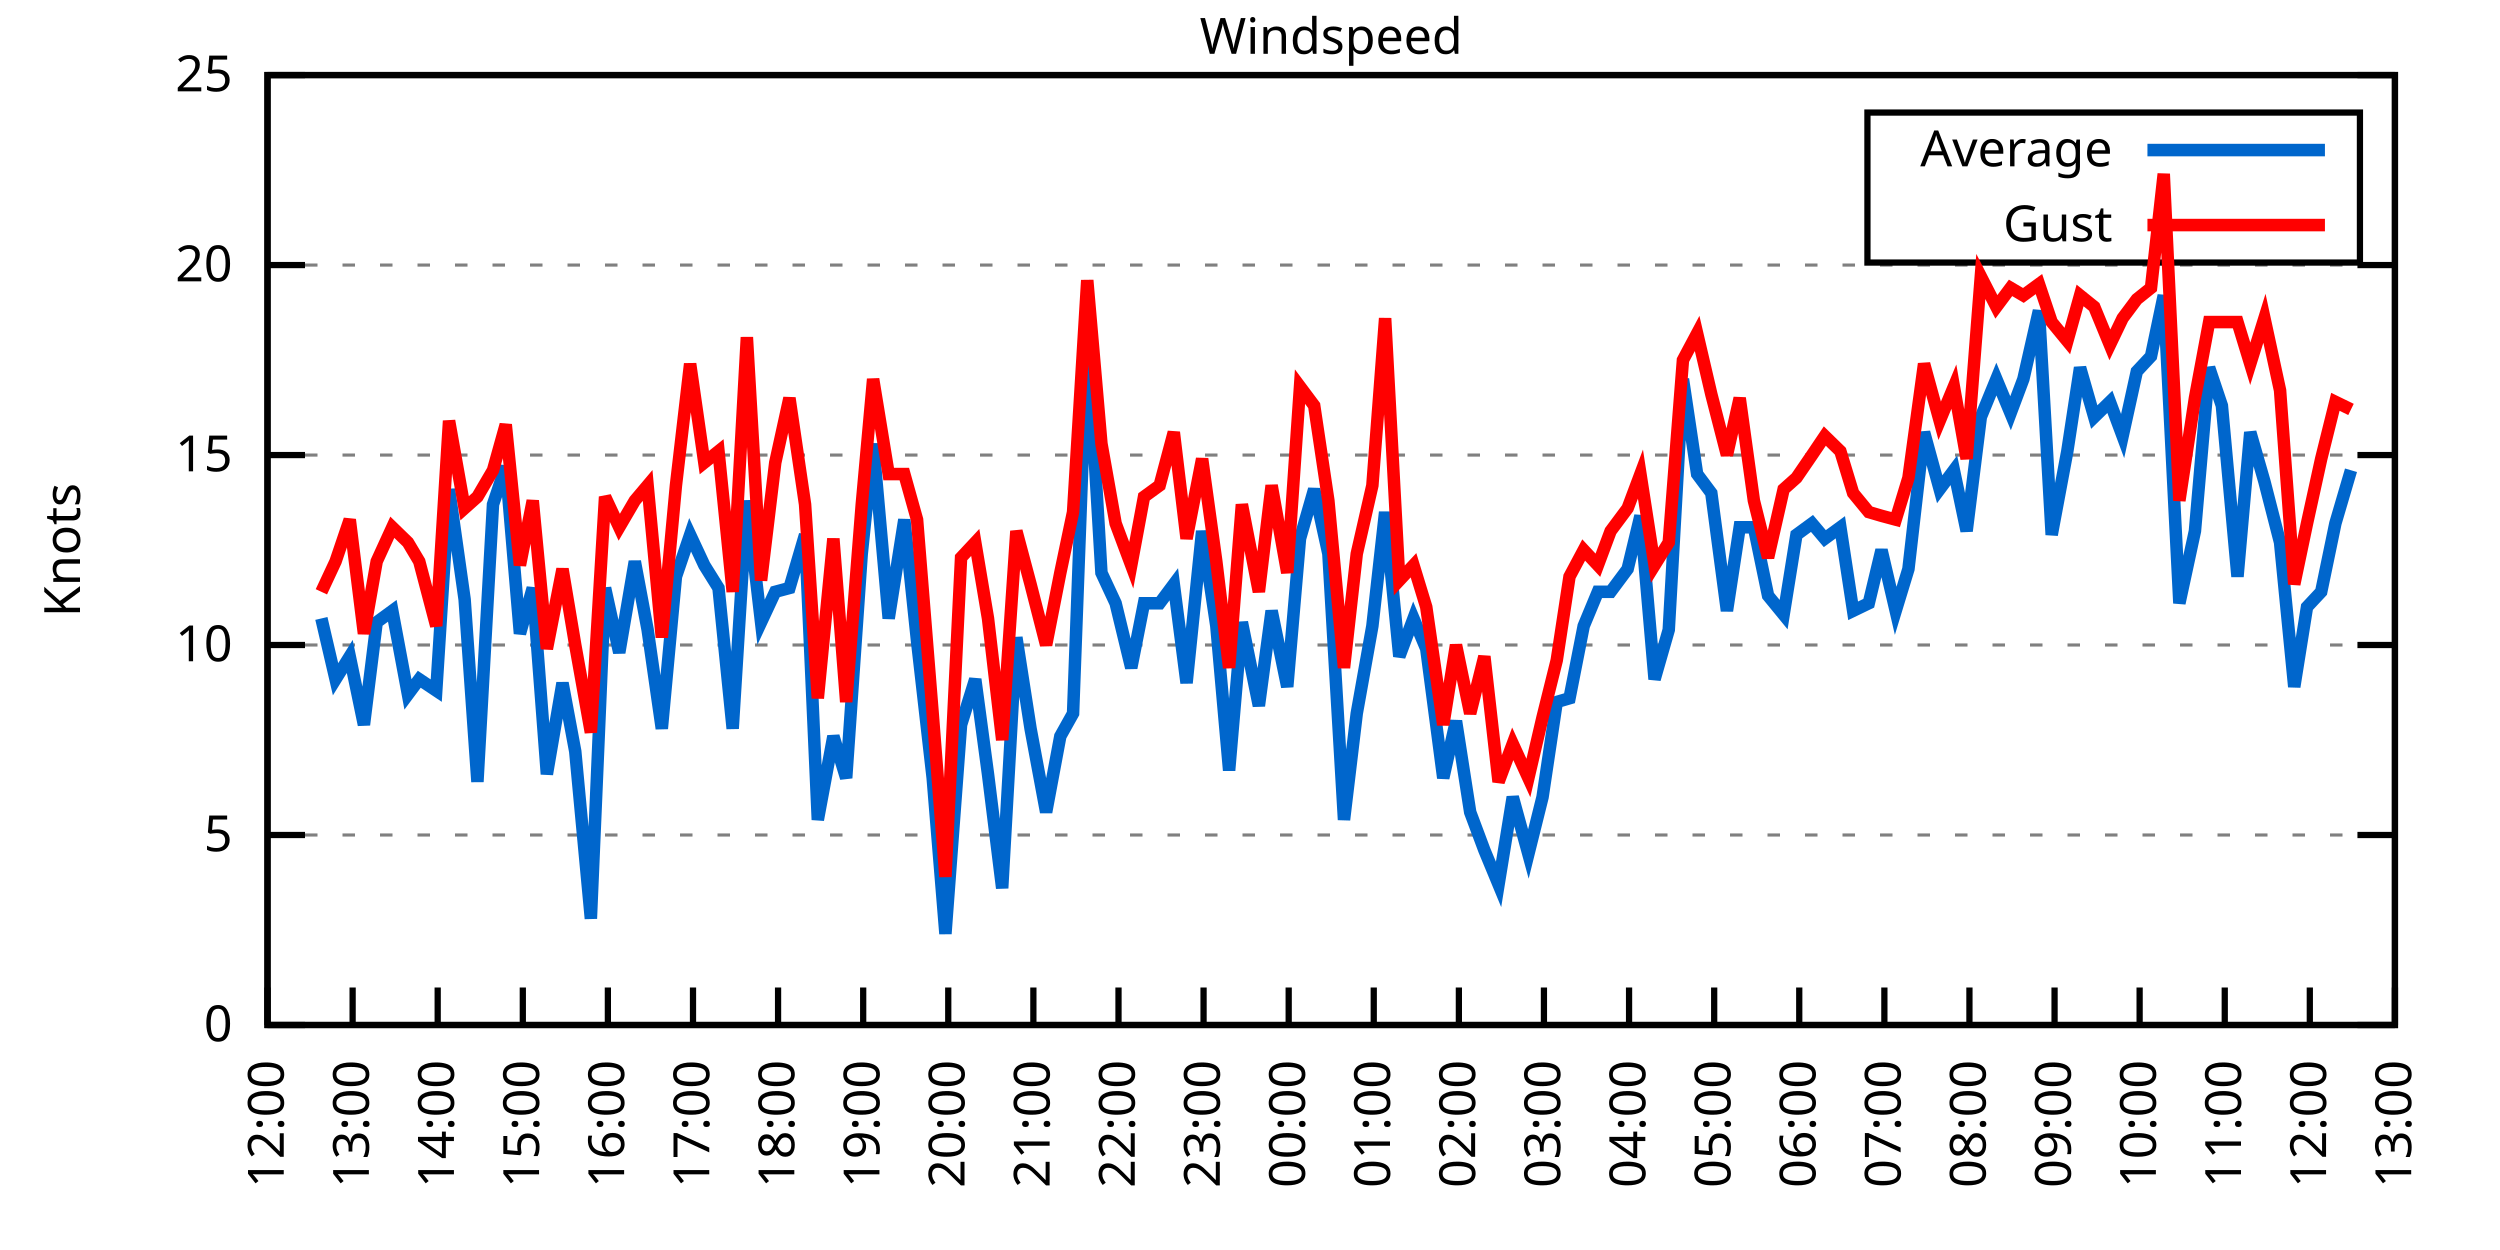
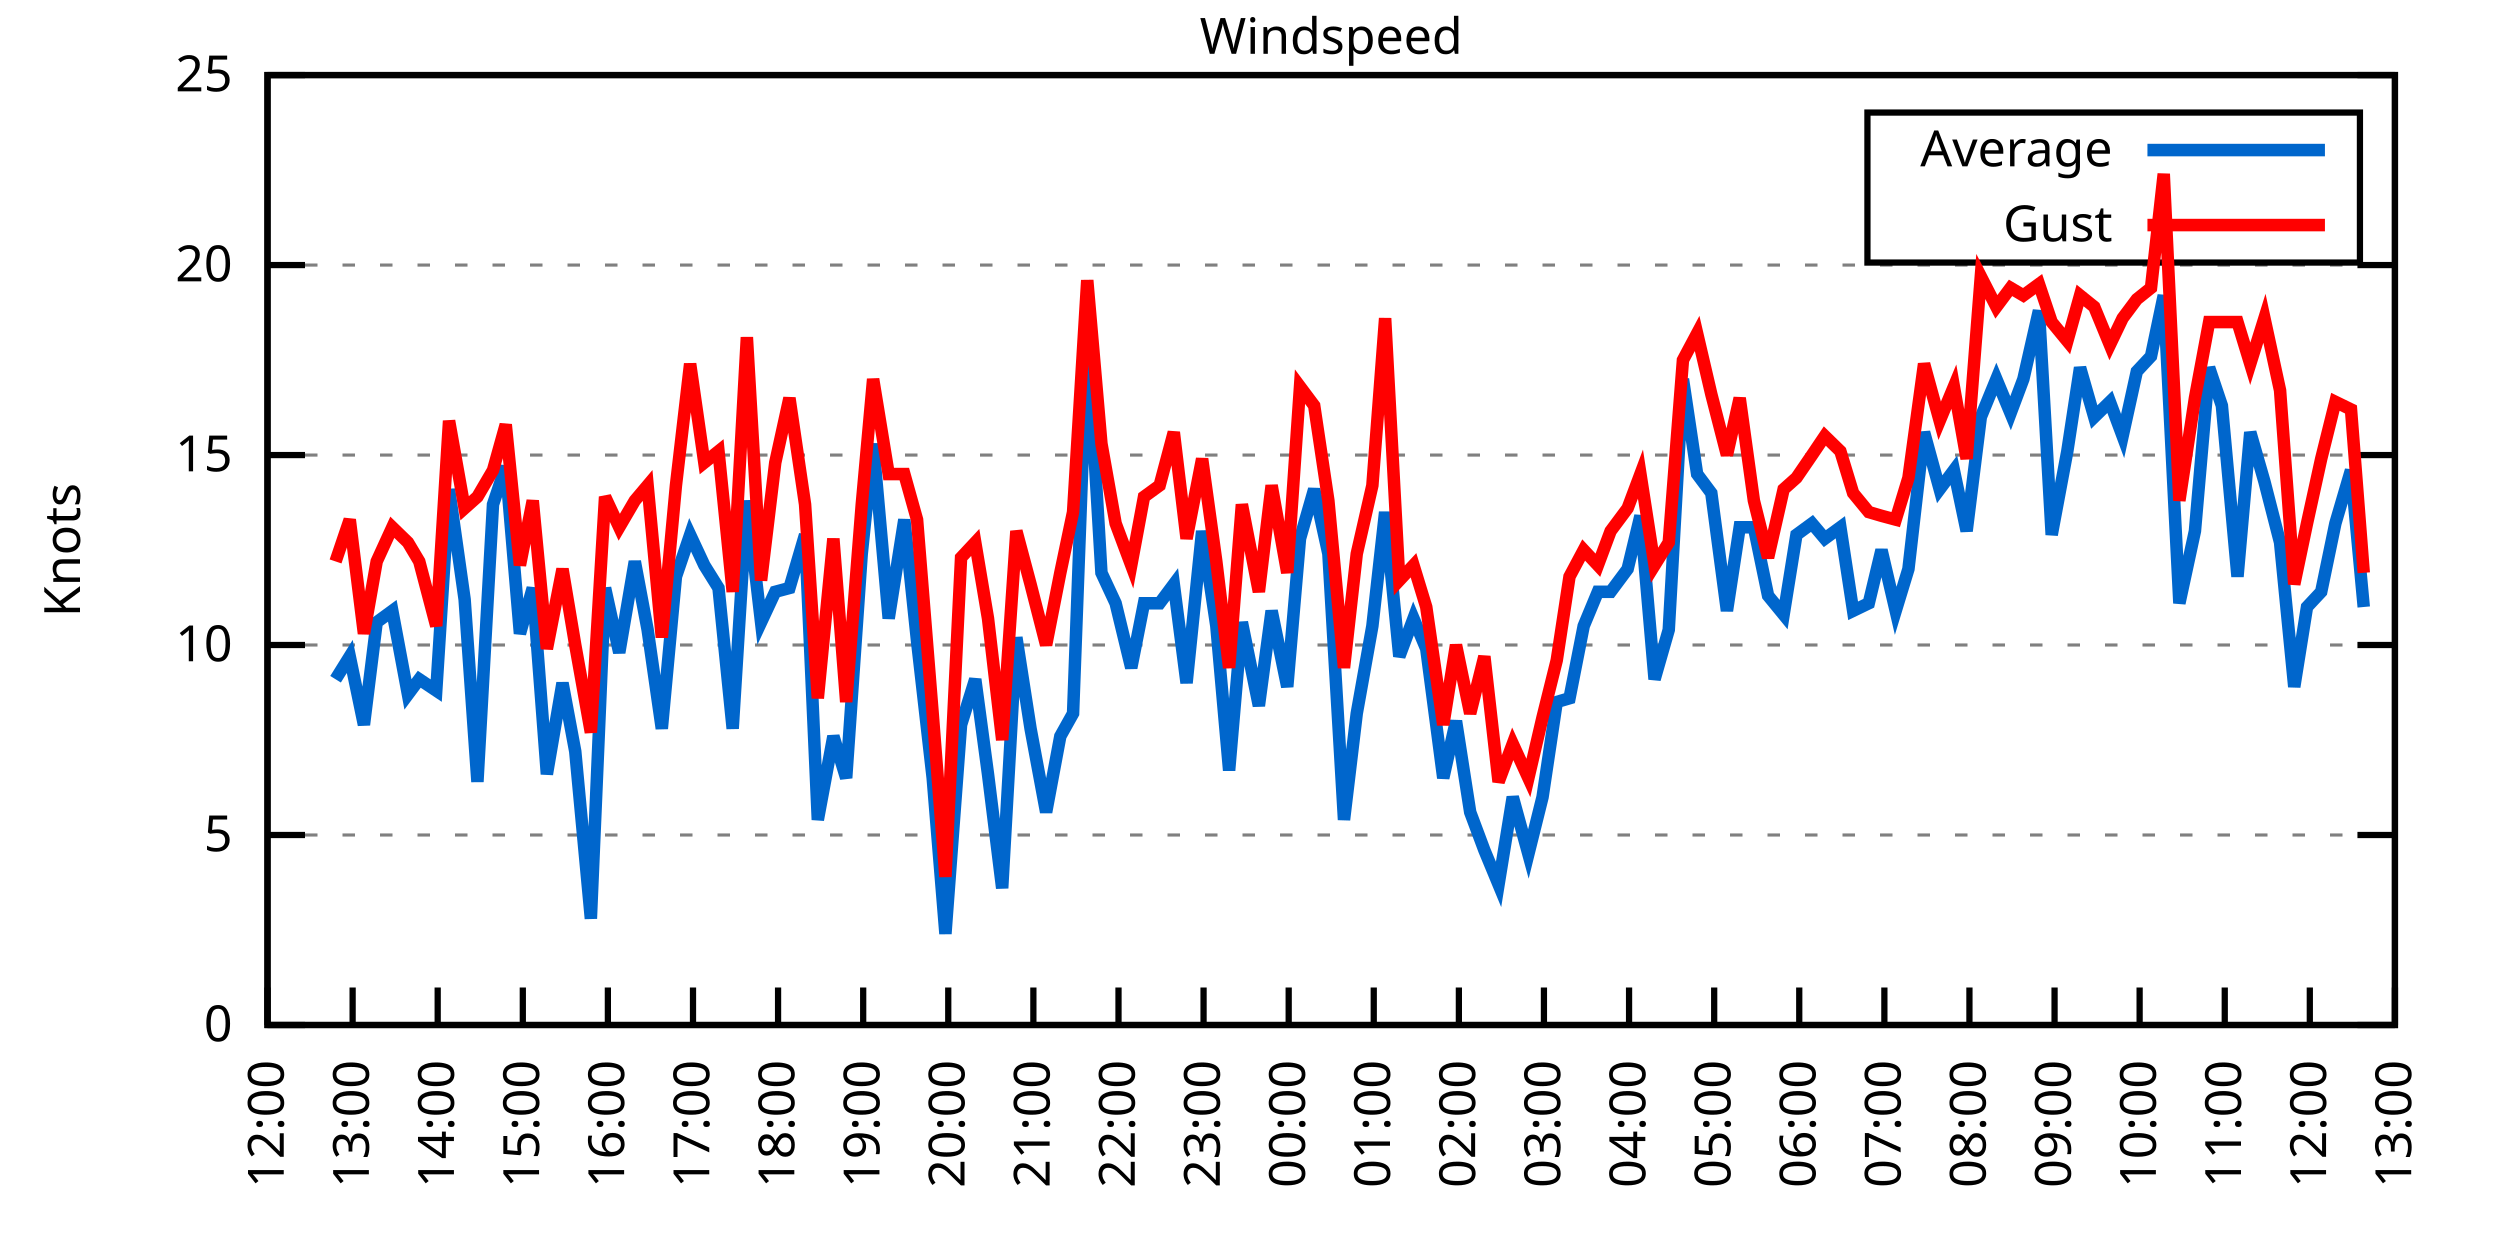
<svg xmlns="http://www.w3.org/2000/svg" xmlns:xlink="http://www.w3.org/1999/xlink" width="400" height="200" viewBox="0 0 400 200">
  <g id="gnuplot_canvas">
    <rect x="0" y="0" width="400" height="200" fill="none" />
    <defs>
      <circle id="gpDot" r="0.5" stroke-width="0.5" stroke="currentColor" />
      <path id="gpPt0" stroke-width="0.333" stroke="currentColor" d="M-1,0 h2 M0,-1 v2" />
      <path id="gpPt1" stroke-width="0.333" stroke="currentColor" d="M-1,-1 L1,1 M1,-1 L-1,1" />
      <path id="gpPt2" stroke-width="0.333" stroke="currentColor" d="M-1,0 L1,0 M0,-1 L0,1 M-1,-1 L1,1 M-1,1 L1,-1" />
      <rect id="gpPt3" stroke-width="0.333" stroke="currentColor" x="-1" y="-1" width="2" height="2" />
      <rect id="gpPt4" stroke-width="0.333" stroke="currentColor" fill="currentColor" x="-1" y="-1" width="2" height="2" />
      <circle id="gpPt5" stroke-width="0.333" stroke="currentColor" cx="0" cy="0" r="1" />
      <use xlink:href="#gpPt5" id="gpPt6" fill="currentColor" stroke="none" />
      <path id="gpPt7" stroke-width="0.333" stroke="currentColor" d="M0,-1.33 L-1.33,0.67 L1.33,0.67 z" />
      <use xlink:href="#gpPt7" id="gpPt8" fill="currentColor" stroke="none" />
      <use xlink:href="#gpPt7" id="gpPt9" stroke="currentColor" transform="rotate(180)" />
      <use xlink:href="#gpPt9" id="gpPt10" fill="currentColor" stroke="none" />
      <use xlink:href="#gpPt3" id="gpPt11" stroke="currentColor" transform="rotate(45)" />
      <use xlink:href="#gpPt11" id="gpPt12" fill="currentColor" stroke="none" />
      <path id="gpPt13" stroke-width="0.333" stroke="currentColor" d="M0,1.330 L1.265,0.411 L0.782,-1.067 L-0.782,-1.076 L-1.265,0.411 z" />
      <use xlink:href="#gpPt13" id="gpPt14" fill="currentColor" stroke="none" />
      <filter id="textbox" filterUnits="objectBoundingBox" x="0" y="0" height="1" width="1">
        <feFlood flood-color="white" flood-opacity="1" result="bgnd" />
        <feComposite in="SourceGraphic" in2="bgnd" operator="atop" />
      </filter>
      <filter id="greybox" filterUnits="objectBoundingBox" x="0" y="0" height="1" width="1">
        <feFlood flood-color="lightgrey" flood-opacity="1" result="grey" />
        <feComposite in="SourceGraphic" in2="grey" operator="atop" />
      </filter>
    </defs>
    <g fill="none" color="white" stroke="currentColor" stroke-width="1.00" stroke-linecap="butt" stroke-linejoin="miter">
</g>
    <g fill="none" color="black" stroke="currentColor" stroke-width="1.00" stroke-linecap="butt" stroke-linejoin="miter">
      <g stroke="none" shape-rendering="crispEdges">
        <polygon fill="rgb(255, 255, 255)" points="42.80,164.00 383.18,164.00 383.18,12.02 42.80,12.02 " />
      </g>
    </g>
    <g fill="none" color="black" stroke="currentColor" stroke-width="1.00" stroke-linecap="butt" stroke-linejoin="miter">
</g>
    <g fill="none" color="black" stroke="black" stroke-width="0.50" stroke-linecap="butt" stroke-linejoin="miter">
</g>
    <g fill="none" color="gray" stroke="currentColor" stroke-width="0.50" stroke-linecap="butt" stroke-linejoin="miter">
      <path stroke="gray" stroke-dasharray="2,4" class="gridline" d="M42.80,164.00 L383.19,164.00  " />
    </g>
    <g fill="none" color="gray" stroke="gray" stroke-width="1.00" stroke-linecap="butt" stroke-linejoin="miter">
</g>
    <g fill="none" color="black" stroke="currentColor" stroke-width="1.00" stroke-linecap="butt" stroke-linejoin="miter">
      <path stroke="black" d="M42.80,164.00 L48.80,164.00 M383.19,164.00 L377.19,164.00  " />
      <g transform="translate(37.20,166.60)" stroke="none" fill="black" font-family="Sans" font-size="8.00" text-anchor="end">
        <text>
          <tspan font-family="Sans"> 0</tspan>
        </text>
      </g>
    </g>
    <g fill="none" color="black" stroke="currentColor" stroke-width="1.00" stroke-linecap="butt" stroke-linejoin="miter">
</g>
    <g fill="none" color="black" stroke="black" stroke-width="0.50" stroke-linecap="butt" stroke-linejoin="miter">
</g>
    <g fill="none" color="gray" stroke="currentColor" stroke-width="0.50" stroke-linecap="butt" stroke-linejoin="miter">
      <path stroke="gray" stroke-dasharray="2,4" class="gridline" d="M42.80,133.60 L383.19,133.60  " />
    </g>
    <g fill="none" color="gray" stroke="gray" stroke-width="1.00" stroke-linecap="butt" stroke-linejoin="miter">
</g>
    <g fill="none" color="black" stroke="currentColor" stroke-width="1.00" stroke-linecap="butt" stroke-linejoin="miter">
      <path stroke="black" d="M42.80,133.60 L48.80,133.60 M383.19,133.60 L377.19,133.60  " />
      <g transform="translate(37.20,136.20)" stroke="none" fill="black" font-family="Sans" font-size="8.00" text-anchor="end">
        <text>
          <tspan font-family="Sans"> 5</tspan>
        </text>
      </g>
    </g>
    <g fill="none" color="black" stroke="currentColor" stroke-width="1.00" stroke-linecap="butt" stroke-linejoin="miter">
</g>
    <g fill="none" color="black" stroke="black" stroke-width="0.50" stroke-linecap="butt" stroke-linejoin="miter">
</g>
    <g fill="none" color="gray" stroke="currentColor" stroke-width="0.50" stroke-linecap="butt" stroke-linejoin="miter">
      <path stroke="gray" stroke-dasharray="2,4" class="gridline" d="M42.80,103.20 L383.19,103.20  " />
    </g>
    <g fill="none" color="gray" stroke="gray" stroke-width="1.00" stroke-linecap="butt" stroke-linejoin="miter">
</g>
    <g fill="none" color="black" stroke="currentColor" stroke-width="1.00" stroke-linecap="butt" stroke-linejoin="miter">
      <path stroke="black" d="M42.80,103.20 L48.80,103.20 M383.19,103.20 L377.19,103.20  " />
      <g transform="translate(37.20,105.80)" stroke="none" fill="black" font-family="Sans" font-size="8.00" text-anchor="end">
        <text>
          <tspan font-family="Sans"> 10</tspan>
        </text>
      </g>
    </g>
    <g fill="none" color="black" stroke="currentColor" stroke-width="1.00" stroke-linecap="butt" stroke-linejoin="miter">
</g>
    <g fill="none" color="black" stroke="black" stroke-width="0.50" stroke-linecap="butt" stroke-linejoin="miter">
</g>
    <g fill="none" color="gray" stroke="currentColor" stroke-width="0.50" stroke-linecap="butt" stroke-linejoin="miter">
      <path stroke="gray" stroke-dasharray="2,4" class="gridline" d="M42.80,72.81 L383.19,72.81  " />
    </g>
    <g fill="none" color="gray" stroke="gray" stroke-width="1.00" stroke-linecap="butt" stroke-linejoin="miter">
</g>
    <g fill="none" color="black" stroke="currentColor" stroke-width="1.00" stroke-linecap="butt" stroke-linejoin="miter">
      <path stroke="black" d="M42.80,72.81 L48.80,72.81 M383.19,72.81 L377.19,72.81  " />
      <g transform="translate(37.20,75.41)" stroke="none" fill="black" font-family="Sans" font-size="8.00" text-anchor="end">
        <text>
          <tspan font-family="Sans"> 15</tspan>
        </text>
      </g>
    </g>
    <g fill="none" color="black" stroke="currentColor" stroke-width="1.00" stroke-linecap="butt" stroke-linejoin="miter">
</g>
    <g fill="none" color="black" stroke="black" stroke-width="0.50" stroke-linecap="butt" stroke-linejoin="miter">
</g>
    <g fill="none" color="gray" stroke="currentColor" stroke-width="0.50" stroke-linecap="butt" stroke-linejoin="miter">
      <path stroke="gray" stroke-dasharray="2,4" class="gridline" d="M42.80,42.41 L383.19,42.41  " />
    </g>
    <g fill="none" color="gray" stroke="gray" stroke-width="1.00" stroke-linecap="butt" stroke-linejoin="miter">
</g>
    <g fill="none" color="black" stroke="currentColor" stroke-width="1.00" stroke-linecap="butt" stroke-linejoin="miter">
      <path stroke="black" d="M42.80,42.41 L48.80,42.41 M383.19,42.41 L377.19,42.41  " />
      <g transform="translate(37.20,45.01)" stroke="none" fill="black" font-family="Sans" font-size="8.00" text-anchor="end">
        <text>
          <tspan font-family="Sans"> 20</tspan>
        </text>
      </g>
    </g>
    <g fill="none" color="black" stroke="currentColor" stroke-width="1.00" stroke-linecap="butt" stroke-linejoin="miter">
</g>
    <g fill="none" color="black" stroke="black" stroke-width="0.50" stroke-linecap="butt" stroke-linejoin="miter">
</g>
    <g fill="none" color="gray" stroke="currentColor" stroke-width="0.50" stroke-linecap="butt" stroke-linejoin="miter">
      <path stroke="gray" stroke-dasharray="2,4" class="gridline" d="M42.80,12.01 L383.19,12.01  " />
    </g>
    <g fill="none" color="gray" stroke="gray" stroke-width="1.00" stroke-linecap="butt" stroke-linejoin="miter">
</g>
    <g fill="none" color="black" stroke="currentColor" stroke-width="1.00" stroke-linecap="butt" stroke-linejoin="miter">
      <path stroke="black" d="M42.80,12.01 L48.80,12.01 M383.19,12.01 L377.19,12.01  " />
      <g transform="translate(37.20,14.61)" stroke="none" fill="black" font-family="Sans" font-size="8.00" text-anchor="end">
        <text>
          <tspan font-family="Sans"> 25</tspan>
        </text>
      </g>
    </g>
    <g fill="none" color="black" stroke="currentColor" stroke-width="1.00" stroke-linecap="butt" stroke-linejoin="miter">
      <path stroke="black" d="M42.80,164.00 L42.80,158.00  " />
      <g transform="translate(45.40,169.60) rotate(270.00)" stroke="none" fill="black" font-family="Sans" font-size="8.00" text-anchor="end">
        <text>
          <tspan font-family="Sans">12:00</tspan>
        </text>
      </g>
    </g>
    <g fill="none" color="black" stroke="currentColor" stroke-width="1.00" stroke-linecap="butt" stroke-linejoin="miter">
      <path stroke="black" d="M56.42,164.00 L56.42,158.00  " />
      <g transform="translate(59.02,169.60) rotate(270.00)" stroke="none" fill="black" font-family="Sans" font-size="8.00" text-anchor="end">
        <text>
          <tspan font-family="Sans">13:00</tspan>
        </text>
      </g>
    </g>
    <g fill="none" color="black" stroke="currentColor" stroke-width="1.00" stroke-linecap="butt" stroke-linejoin="miter">
      <path stroke="black" d="M70.03,164.00 L70.03,158.00  " />
      <g transform="translate(72.63,169.60) rotate(270.00)" stroke="none" fill="black" font-family="Sans" font-size="8.00" text-anchor="end">
        <text>
          <tspan font-family="Sans">14:00</tspan>
        </text>
      </g>
    </g>
    <g fill="none" color="black" stroke="currentColor" stroke-width="1.00" stroke-linecap="butt" stroke-linejoin="miter">
      <path stroke="black" d="M83.65,164.00 L83.65,158.00  " />
      <g transform="translate(86.25,169.60) rotate(270.00)" stroke="none" fill="black" font-family="Sans" font-size="8.00" text-anchor="end">
        <text>
          <tspan font-family="Sans">15:00</tspan>
        </text>
      </g>
    </g>
    <g fill="none" color="black" stroke="currentColor" stroke-width="1.00" stroke-linecap="butt" stroke-linejoin="miter">
      <path stroke="black" d="M97.26,164.00 L97.26,158.00  " />
      <g transform="translate(99.86,169.60) rotate(270.00)" stroke="none" fill="black" font-family="Sans" font-size="8.00" text-anchor="end">
        <text>
          <tspan font-family="Sans">16:00</tspan>
        </text>
      </g>
    </g>
    <g fill="none" color="black" stroke="currentColor" stroke-width="1.00" stroke-linecap="butt" stroke-linejoin="miter">
      <path stroke="black" d="M110.88,164.00 L110.88,158.00  " />
      <g transform="translate(113.48,169.60) rotate(270.00)" stroke="none" fill="black" font-family="Sans" font-size="8.00" text-anchor="end">
        <text>
          <tspan font-family="Sans">17:00</tspan>
        </text>
      </g>
    </g>
    <g fill="none" color="black" stroke="currentColor" stroke-width="1.00" stroke-linecap="butt" stroke-linejoin="miter">
      <path stroke="black" d="M124.49,164.00 L124.49,158.00  " />
      <g transform="translate(127.09,169.60) rotate(270.00)" stroke="none" fill="black" font-family="Sans" font-size="8.00" text-anchor="end">
        <text>
          <tspan font-family="Sans">18:00</tspan>
        </text>
      </g>
    </g>
    <g fill="none" color="black" stroke="currentColor" stroke-width="1.00" stroke-linecap="butt" stroke-linejoin="miter">
      <path stroke="black" d="M138.11,164.00 L138.11,158.00  " />
      <g transform="translate(140.71,169.60) rotate(270.00)" stroke="none" fill="black" font-family="Sans" font-size="8.00" text-anchor="end">
        <text>
          <tspan font-family="Sans">19:00</tspan>
        </text>
      </g>
    </g>
    <g fill="none" color="black" stroke="currentColor" stroke-width="1.00" stroke-linecap="butt" stroke-linejoin="miter">
      <path stroke="black" d="M151.72,164.00 L151.72,158.00  " />
      <g transform="translate(154.32,169.60) rotate(270.00)" stroke="none" fill="black" font-family="Sans" font-size="8.00" text-anchor="end">
        <text>
          <tspan font-family="Sans">20:00</tspan>
        </text>
      </g>
    </g>
    <g fill="none" color="black" stroke="currentColor" stroke-width="1.00" stroke-linecap="butt" stroke-linejoin="miter">
      <path stroke="black" d="M165.34,164.00 L165.34,158.00  " />
      <g transform="translate(167.94,169.60) rotate(270.00)" stroke="none" fill="black" font-family="Sans" font-size="8.00" text-anchor="end">
        <text>
          <tspan font-family="Sans">21:00</tspan>
        </text>
      </g>
    </g>
    <g fill="none" color="black" stroke="currentColor" stroke-width="1.00" stroke-linecap="butt" stroke-linejoin="miter">
      <path stroke="black" d="M178.96,164.00 L178.96,158.00  " />
      <g transform="translate(181.56,169.60) rotate(270.00)" stroke="none" fill="black" font-family="Sans" font-size="8.00" text-anchor="end">
        <text>
          <tspan font-family="Sans">22:00</tspan>
        </text>
      </g>
    </g>
    <g fill="none" color="black" stroke="currentColor" stroke-width="1.00" stroke-linecap="butt" stroke-linejoin="miter">
      <path stroke="black" d="M192.57,164.00 L192.57,158.00  " />
      <g transform="translate(195.17,169.60) rotate(270.00)" stroke="none" fill="black" font-family="Sans" font-size="8.00" text-anchor="end">
        <text>
          <tspan font-family="Sans">23:00</tspan>
        </text>
      </g>
    </g>
    <g fill="none" color="black" stroke="currentColor" stroke-width="1.00" stroke-linecap="butt" stroke-linejoin="miter">
      <path stroke="black" d="M206.19,164.00 L206.19,158.00  " />
      <g transform="translate(208.79,169.60) rotate(270.00)" stroke="none" fill="black" font-family="Sans" font-size="8.00" text-anchor="end">
        <text>
          <tspan font-family="Sans">00:00</tspan>
        </text>
      </g>
    </g>
    <g fill="none" color="black" stroke="currentColor" stroke-width="1.00" stroke-linecap="butt" stroke-linejoin="miter">
      <path stroke="black" d="M219.80,164.00 L219.80,158.00  " />
      <g transform="translate(222.40,169.60) rotate(270.00)" stroke="none" fill="black" font-family="Sans" font-size="8.00" text-anchor="end">
        <text>
          <tspan font-family="Sans">01:00</tspan>
        </text>
      </g>
    </g>
    <g fill="none" color="black" stroke="currentColor" stroke-width="1.00" stroke-linecap="butt" stroke-linejoin="miter">
      <path stroke="black" d="M233.42,164.00 L233.42,158.00  " />
      <g transform="translate(236.02,169.60) rotate(270.00)" stroke="none" fill="black" font-family="Sans" font-size="8.00" text-anchor="end">
        <text>
          <tspan font-family="Sans">02:00</tspan>
        </text>
      </g>
    </g>
    <g fill="none" color="black" stroke="currentColor" stroke-width="1.00" stroke-linecap="butt" stroke-linejoin="miter">
      <path stroke="black" d="M247.03,164.00 L247.03,158.00  " />
      <g transform="translate(249.63,169.60) rotate(270.00)" stroke="none" fill="black" font-family="Sans" font-size="8.00" text-anchor="end">
        <text>
          <tspan font-family="Sans">03:00</tspan>
        </text>
      </g>
    </g>
    <g fill="none" color="black" stroke="currentColor" stroke-width="1.00" stroke-linecap="butt" stroke-linejoin="miter">
      <path stroke="black" d="M260.65,164.00 L260.65,158.00  " />
      <g transform="translate(263.25,169.60) rotate(270.00)" stroke="none" fill="black" font-family="Sans" font-size="8.00" text-anchor="end">
        <text>
          <tspan font-family="Sans">04:00</tspan>
        </text>
      </g>
    </g>
    <g fill="none" color="black" stroke="currentColor" stroke-width="1.00" stroke-linecap="butt" stroke-linejoin="miter">
      <path stroke="black" d="M274.27,164.00 L274.27,158.00  " />
      <g transform="translate(276.87,169.60) rotate(270.00)" stroke="none" fill="black" font-family="Sans" font-size="8.00" text-anchor="end">
        <text>
          <tspan font-family="Sans">05:00</tspan>
        </text>
      </g>
    </g>
    <g fill="none" color="black" stroke="currentColor" stroke-width="1.00" stroke-linecap="butt" stroke-linejoin="miter">
      <path stroke="black" d="M287.88,164.00 L287.88,158.00  " />
      <g transform="translate(290.48,169.60) rotate(270.00)" stroke="none" fill="black" font-family="Sans" font-size="8.00" text-anchor="end">
        <text>
          <tspan font-family="Sans">06:00</tspan>
        </text>
      </g>
    </g>
    <g fill="none" color="black" stroke="currentColor" stroke-width="1.00" stroke-linecap="butt" stroke-linejoin="miter">
      <path stroke="black" d="M301.50,164.00 L301.50,158.00  " />
      <g transform="translate(304.10,169.60) rotate(270.00)" stroke="none" fill="black" font-family="Sans" font-size="8.00" text-anchor="end">
        <text>
          <tspan font-family="Sans">07:00</tspan>
        </text>
      </g>
    </g>
    <g fill="none" color="black" stroke="currentColor" stroke-width="1.00" stroke-linecap="butt" stroke-linejoin="miter">
      <path stroke="black" d="M315.11,164.00 L315.11,158.00  " />
      <g transform="translate(317.71,169.60) rotate(270.00)" stroke="none" fill="black" font-family="Sans" font-size="8.00" text-anchor="end">
        <text>
          <tspan font-family="Sans">08:00</tspan>
        </text>
      </g>
    </g>
    <g fill="none" color="black" stroke="currentColor" stroke-width="1.00" stroke-linecap="butt" stroke-linejoin="miter">
      <path stroke="black" d="M328.73,164.00 L328.73,158.00  " />
      <g transform="translate(331.33,169.60) rotate(270.00)" stroke="none" fill="black" font-family="Sans" font-size="8.00" text-anchor="end">
        <text>
          <tspan font-family="Sans">09:00</tspan>
        </text>
      </g>
    </g>
    <g fill="none" color="black" stroke="currentColor" stroke-width="1.00" stroke-linecap="butt" stroke-linejoin="miter">
      <path stroke="black" d="M342.34,164.00 L342.34,158.00  " />
      <g transform="translate(344.94,169.60) rotate(270.00)" stroke="none" fill="black" font-family="Sans" font-size="8.00" text-anchor="end">
        <text>
          <tspan font-family="Sans">10:00</tspan>
        </text>
      </g>
    </g>
    <g fill="none" color="black" stroke="currentColor" stroke-width="1.00" stroke-linecap="butt" stroke-linejoin="miter">
      <path stroke="black" d="M355.96,164.00 L355.96,158.00  " />
      <g transform="translate(358.56,169.60) rotate(270.00)" stroke="none" fill="black" font-family="Sans" font-size="8.00" text-anchor="end">
        <text>
          <tspan font-family="Sans">11:00</tspan>
        </text>
      </g>
    </g>
    <g fill="none" color="black" stroke="currentColor" stroke-width="1.00" stroke-linecap="butt" stroke-linejoin="miter">
      <path stroke="black" d="M369.57,164.00 L369.57,158.00  " />
      <g transform="translate(372.17,169.60) rotate(270.00)" stroke="none" fill="black" font-family="Sans" font-size="8.00" text-anchor="end">
        <text>
          <tspan font-family="Sans">12:00</tspan>
        </text>
      </g>
    </g>
    <g fill="none" color="black" stroke="currentColor" stroke-width="1.00" stroke-linecap="butt" stroke-linejoin="miter">
      <path stroke="black" d="M383.19,164.00 L383.19,158.00  " />
      <g transform="translate(385.79,169.60) rotate(270.00)" stroke="none" fill="black" font-family="Sans" font-size="8.00" text-anchor="end">
        <text>
          <tspan font-family="Sans">13:00</tspan>
        </text>
      </g>
    </g>
    <g fill="none" color="black" stroke="currentColor" stroke-width="1.00" stroke-linecap="butt" stroke-linejoin="miter">
</g>
    <g fill="none" color="black" stroke="currentColor" stroke-width="1.00" stroke-linecap="butt" stroke-linejoin="miter">
      <path stroke="black" d="M42.80,12.01 L42.80,164.00 L383.19,164.00 L383.19,12.01 L42.80,12.01 Z  " />
    </g>
    <g fill="none" color="black" stroke="currentColor" stroke-width="1.00" stroke-linecap="butt" stroke-linejoin="miter">
</g>
    <g fill="none" color="black" stroke="currentColor" stroke-width="1.00" stroke-linecap="butt" stroke-linejoin="miter">
      <path stroke="black" d="M298.79,42.01 L298.79,18.01 L377.59,18.01 L377.59,42.01 L298.79,42.01 Z  " />
    </g>
    <g id="Windspeed_plot_1">
      <g fill="none" color="white" stroke="black" stroke-width="2.00" stroke-linecap="butt" stroke-linejoin="miter">
</g>
      <g fill="none" color="black" stroke="currentColor" stroke-width="2.00" stroke-linecap="butt" stroke-linejoin="miter">
        <g transform="translate(337.99,26.61)" stroke="none" fill="black" font-family="Sans" font-size="8.00" text-anchor="end">
          <text>
            <tspan font-family="Sans">Average</tspan>
          </text>
        </g>
      </g>
      <g fill="none" color="black" stroke="currentColor" stroke-width="2.00" stroke-linecap="butt" stroke-linejoin="miter">
-         <path stroke="rgb(  0, 102, 204)" d="M343.59,24.01 L371.99,24.01 M51.42,98.95 L53.69,108.68 L55.96,105.03 L58.23,115.97 L60.27,99.56 L62.77,97.73   L65.27,111.11 L67.08,108.68 L69.80,110.50 L71.85,78.28 L74.34,95.91 L76.39,125.09 L78.88,80.71 L80.92,74.63   L83.19,101.38 L85.24,94.08 L87.50,123.87 L90.00,109.28 L92.04,120.23 L94.54,146.98 L96.81,94.08 L99.08,104.42   L101.57,89.83 L103.62,100.77 L105.89,116.58 L108.15,92.26 L110.42,85.57 L112.69,90.44 L114.96,94.08 L117.23,116.58   L119.50,80.10 L121.77,99.56 L124.04,94.69 L126.31,94.08 L128.81,85.57 L130.85,131.17 L133.34,117.80 L135.39,124.48   L137.88,88.61 L139.70,70.98 L142.19,98.95 L144.69,83.14 L146.73,102.60 L149.23,124.48 L151.27,149.41 L153.77,115.97   L156.04,108.68 L158.08,123.87 L160.35,142.11 L162.62,101.99 L164.89,116.58 L167.38,129.95 L169.65,117.80 L171.69,114.15   L173.96,53.35 L176.23,91.65 L178.50,96.52 L181.00,106.85 L183.04,96.52 L185.54,96.52 L187.81,93.48 L189.85,109.28   L192.34,84.97 L194.61,100.16 L196.66,123.27 L198.70,99.56 L201.42,112.93 L203.46,97.73 L205.96,109.89 L208.00,86.18   L210.27,78.28 L212.54,88.61 L215.04,131.17 L217.08,114.15 L219.58,100.16 L221.62,81.93 L223.89,105.03 L226.16,98.95   L228.20,103.81 L230.92,124.48 L232.96,115.36 L235.23,129.95 L237.50,136.03 L239.77,141.51 L242.04,127.52 L244.54,136.64   L246.81,127.52 L249.08,112.32 L251.12,111.72 L253.39,100.16 L255.66,94.69 L257.70,94.69 L260.42,91.04 L262.47,82.53   L264.73,108.68 L267.00,100.77 L269.27,60.65 L271.54,75.85 L273.81,78.89 L276.31,97.73 L278.35,84.36 L280.62,84.36   L282.89,95.30 L285.38,98.34 L287.43,85.57 L289.92,83.75 L291.97,86.18 L294.46,84.36 L296.50,97.73 L299.00,96.52   L301.04,88.00 L303.31,97.73 L305.35,91.04 L307.85,69.16 L310.35,78.28 L312.62,75.24 L314.66,84.97 L316.93,66.73   L319.42,60.65 L321.69,66.12 L323.74,60.65 L326.23,49.70 L328.27,85.57 L330.77,72.20 L332.81,58.82 L335.08,66.73   L337.58,64.29 L339.62,69.77 L341.89,59.43 L344.16,57.00 L346.20,47.27 L348.70,96.52 L351.19,84.97 L353.46,58.82   L355.50,64.90 L358.00,92.26 L360.04,69.16 L362.31,77.06 L364.81,86.79 L367.08,109.89 L369.12,97.12 L371.39,94.69   L373.66,83.75 L376.16,75.24  " />
+         <path stroke="rgb(  0, 102, 204)" d="M343.59,24.01 L371.99,24.01 M53.69,108.68 L55.96,105.03 L58.23,115.97 L60.27,99.56 L62.77,97.73 L65.27,111.11   L67.08,108.68 L69.80,110.50 L71.85,78.28 L74.34,95.91 L76.39,125.09 L78.88,80.71 L80.92,74.63 L83.19,101.38   L85.24,94.08 L87.50,123.87 L90.00,109.28 L92.04,120.23 L94.54,146.98 L96.81,94.08 L99.08,104.42 L101.57,89.83   L103.62,100.77 L105.89,116.58 L108.15,92.26 L110.42,85.57 L112.69,90.44 L114.96,94.08 L117.23,116.58 L119.50,80.10   L121.77,99.56 L124.04,94.69 L126.31,94.08 L128.81,85.57 L130.85,131.17 L133.34,117.80 L135.39,124.48 L137.88,88.61   L139.70,70.98 L142.19,98.95 L144.69,83.14 L146.73,102.60 L149.23,124.48 L151.27,149.41 L153.77,115.97 L156.04,108.68   L158.08,123.87 L160.35,142.11 L162.62,101.99 L164.89,116.58 L167.38,129.95 L169.65,117.80 L171.69,114.15 L173.96,53.35   L176.23,91.65 L178.50,96.52 L181.00,106.85 L183.04,96.52 L185.54,96.52 L187.81,93.48 L189.85,109.28 L192.34,84.97   L194.61,100.16 L196.66,123.27 L198.70,99.56 L201.42,112.93 L203.46,97.73 L205.96,109.89 L208.00,86.18 L210.27,78.28   L212.54,88.61 L215.04,131.17 L217.08,114.15 L219.58,100.16 L221.62,81.93 L223.89,105.03 L226.16,98.95 L228.20,103.81   L230.92,124.48 L232.96,115.36 L235.23,129.95 L237.50,136.03 L239.77,141.51 L242.04,127.52 L244.54,136.64 L246.81,127.52   L249.08,112.32 L251.12,111.72 L253.39,100.16 L255.66,94.69 L257.70,94.69 L260.42,91.04 L262.47,82.53 L264.73,108.68   L267.00,100.77 L269.27,60.65 L271.54,75.85 L273.81,78.89 L276.31,97.73 L278.35,84.36 L280.62,84.36 L282.89,95.30   L285.38,98.34 L287.43,85.57 L289.92,83.75 L291.97,86.18 L294.46,84.36 L296.50,97.73 L299.00,96.52 L301.04,88.00   L303.31,97.73 L305.35,91.04 L307.85,69.16 L310.35,78.28 L312.62,75.24 L314.66,84.97 L316.93,66.73 L319.42,60.65   L321.69,66.12 L323.74,60.65 L326.23,49.70 L328.27,85.57 L330.77,72.20 L332.81,58.82 L335.08,66.73 L337.58,64.29   L339.62,69.77 L341.89,59.43 L344.16,57.00 L346.20,47.27 L348.70,96.52 L351.19,84.97 L353.46,58.82 L355.50,64.90   L358.00,92.26 L360.04,69.16 L362.31,77.06 L364.81,86.79 L367.08,109.89 L369.12,97.12 L371.39,94.69 L373.66,83.75   L376.16,75.24 L378.20,97.12  " />
      </g>
    </g>
    <g id="Windspeed_plot_2">
      <g fill="none" color="black" stroke="currentColor" stroke-width="2.00" stroke-linecap="butt" stroke-linejoin="miter">
        <g transform="translate(337.99,38.61)" stroke="none" fill="black" font-family="Sans" font-size="8.00" text-anchor="end">
          <text>
            <tspan font-family="Sans">Gust</tspan>
          </text>
        </g>
      </g>
      <g fill="none" color="black" stroke="currentColor" stroke-width="2.00" stroke-linecap="butt" stroke-linejoin="miter">
-         <path stroke="rgb(255,   0,   0)" d="M343.59,36.01 L371.99,36.01 M51.42,94.69 L53.69,89.83 L55.96,83.14 L58.23,101.38 L60.27,89.83 L62.77,84.36   L65.27,86.79 L67.08,89.83 L69.80,100.16 L71.85,67.33 L74.34,81.32 L76.39,79.49 L78.88,75.24 L80.92,67.94   L83.19,90.44 L85.24,80.10 L87.50,103.81 L90.00,91.04 L92.04,103.20 L94.54,117.19 L96.81,79.49 L99.08,84.36   L101.57,80.10 L103.62,77.67 L105.89,101.99 L108.15,77.67 L110.42,58.21 L112.69,74.02 L114.96,72.20 L117.23,94.69   L119.50,53.96 L121.77,92.87 L124.04,74.02 L126.31,63.69 L128.81,80.71 L130.85,111.72 L133.34,86.18 L135.39,112.32   L137.88,80.71 L139.70,60.65 L142.19,75.85 L144.69,75.85 L146.73,83.14 L149.23,114.15 L151.27,140.29 L153.77,89.22   L156.04,86.79 L158.08,98.95 L160.35,118.40 L162.62,84.97 L164.89,93.48 L167.38,103.20 L169.65,91.65 L171.69,81.93   L173.96,44.84 L176.23,70.98 L178.50,83.75 L181.00,90.44 L183.04,79.49 L185.54,77.67 L187.81,69.16 L189.85,86.18   L192.34,73.41 L194.61,89.83 L196.66,106.85 L198.70,80.71 L201.42,94.69 L203.46,77.67 L205.96,91.65 L208.00,61.86   L210.27,64.90 L212.54,80.10 L215.04,106.85 L217.08,88.61 L219.58,77.67 L221.62,50.92 L223.89,92.87 L226.16,90.44   L228.20,97.12 L230.92,115.97 L232.96,103.20 L235.23,114.15 L237.50,105.03 L239.77,125.09 L242.04,119.01 L244.54,124.48   L246.81,114.76 L249.08,105.64 L251.12,92.26 L253.39,88.00 L255.66,90.44 L257.70,84.97 L260.42,81.32 L262.47,75.85   L264.73,90.44 L267.00,86.79 L269.27,57.61 L271.54,53.35 L273.81,63.08 L276.31,72.81 L278.35,63.69 L280.62,80.10   L282.89,89.22 L285.38,78.28 L287.43,76.45 L289.92,72.81 L291.97,69.77 L294.46,72.20 L296.50,78.89 L299.00,81.93   L301.04,82.53 L303.31,83.14 L305.35,76.45 L307.85,58.21 L310.35,67.33 L312.62,61.86 L314.66,73.41 L316.93,44.23   L319.42,49.10 L321.69,46.06 L323.74,47.27 L326.23,45.45 L328.27,51.53 L330.77,54.57 L332.81,47.27 L335.08,49.10   L337.58,55.18 L339.62,50.92 L341.89,47.88 L344.16,46.06 L346.20,27.82 L348.70,80.10 L351.19,63.69 L353.46,51.53   L355.50,51.53 L358.00,51.53 L360.04,58.21 L362.31,50.92 L364.81,62.47 L367.08,93.48 L369.12,83.75 L371.39,73.41   L373.66,64.29 L376.16,65.51  " />
+         <path stroke="rgb(255,   0,   0)" d="M343.59,36.01 L371.99,36.01 M53.69,89.83 L55.96,83.14 L58.23,101.38 L60.27,89.83 L62.77,84.36 L65.27,86.79   L67.08,89.83 L69.80,100.16 L71.85,67.33 L74.34,81.32 L76.39,79.49 L78.88,75.24 L80.92,67.94 L83.19,90.44   L85.24,80.10 L87.50,103.81 L90.00,91.04 L92.04,103.20 L94.54,117.19 L96.81,79.49 L99.08,84.36 L101.57,80.10   L103.62,77.67 L105.89,101.99 L108.15,77.67 L110.42,58.21 L112.69,74.02 L114.96,72.20 L117.23,94.69 L119.50,53.96   L121.77,92.87 L124.04,74.02 L126.31,63.69 L128.81,80.71 L130.85,111.72 L133.34,86.18 L135.39,112.32 L137.88,80.71   L139.70,60.65 L142.19,75.85 L144.69,75.85 L146.73,83.14 L149.23,114.15 L151.27,140.29 L153.77,89.22 L156.04,86.79   L158.08,98.95 L160.35,118.40 L162.62,84.97 L164.89,93.48 L167.38,103.20 L169.65,91.65 L171.69,81.93 L173.96,44.84   L176.23,70.98 L178.50,83.75 L181.00,90.44 L183.04,79.49 L185.54,77.67 L187.81,69.16 L189.85,86.18 L192.34,73.41   L194.61,89.83 L196.66,106.85 L198.70,80.71 L201.42,94.69 L203.46,77.67 L205.96,91.65 L208.00,61.86 L210.27,64.90   L212.54,80.10 L215.04,106.85 L217.08,88.61 L219.58,77.67 L221.62,50.92 L223.89,92.87 L226.16,90.44 L228.20,97.12   L230.92,115.97 L232.96,103.20 L235.23,114.15 L237.50,105.03 L239.77,125.09 L242.04,119.01 L244.54,124.48 L246.81,114.76   L249.08,105.64 L251.12,92.26 L253.39,88.00 L255.66,90.44 L257.70,84.97 L260.42,81.32 L262.47,75.85 L264.73,90.44   L267.00,86.79 L269.27,57.61 L271.54,53.35 L273.81,63.08 L276.31,72.81 L278.35,63.69 L280.62,80.10 L282.89,89.22   L285.38,78.28 L287.43,76.45 L289.92,72.81 L291.97,69.77 L294.46,72.20 L296.50,78.89 L299.00,81.93 L301.04,82.53   L303.31,83.14 L305.35,76.45 L307.85,58.21 L310.35,67.33 L312.62,61.86 L314.66,73.41 L316.93,44.23 L319.42,49.10   L321.69,46.06 L323.74,47.27 L326.23,45.45 L328.27,51.53 L330.77,54.57 L332.81,47.27 L335.08,49.10 L337.58,55.18   L339.62,50.92 L341.89,47.88 L344.16,46.06 L346.20,27.82 L348.70,80.10 L351.19,63.69 L353.46,51.53 L355.50,51.53   L358.00,51.53 L360.04,58.21 L362.31,50.92 L364.81,62.47 L367.08,93.48 L369.12,83.75 L371.39,73.41 L373.66,64.29   L376.16,65.51 L378.20,91.65  " />
      </g>
    </g>
    <g fill="none" color="black" stroke="currentColor" stroke-width="2.00" stroke-linecap="butt" stroke-linejoin="miter">
</g>
    <g fill="none" color="black" stroke="black" stroke-width="1.00" stroke-linecap="butt" stroke-linejoin="miter">
</g>
    <g fill="none" color="black" stroke="currentColor" stroke-width="1.00" stroke-linecap="butt" stroke-linejoin="miter">
      <path stroke="black" d="M42.80,12.01 L42.80,164.00 L383.19,164.00 L383.19,12.01 L42.80,12.01 Z  " />
      <g transform="translate(12.80,88.01) rotate(270.00)" stroke="none" fill="black" font-family="Sans" font-size="8.00" text-anchor="middle">
        <text>
          <tspan font-family="Sans">Knots</tspan>
        </text>
      </g>
    </g>
    <g fill="none" color="black" stroke="currentColor" stroke-width="1.00" stroke-linecap="butt" stroke-linejoin="miter">
</g>
    <g fill="none" color="black" stroke="currentColor" stroke-width="1.00" stroke-linecap="butt" stroke-linejoin="miter">
      <g transform="translate(212.99,8.61)" stroke="none" fill="black" font-family="Sans" font-size="8.00" text-anchor="middle">
        <text>
          <tspan font-family="Sans">Windspeed</tspan>
        </text>
      </g>
    </g>
    <g fill="none" color="black" stroke="currentColor" stroke-width="1.00" stroke-linecap="butt" stroke-linejoin="miter">
</g>
  </g>
</svg>
